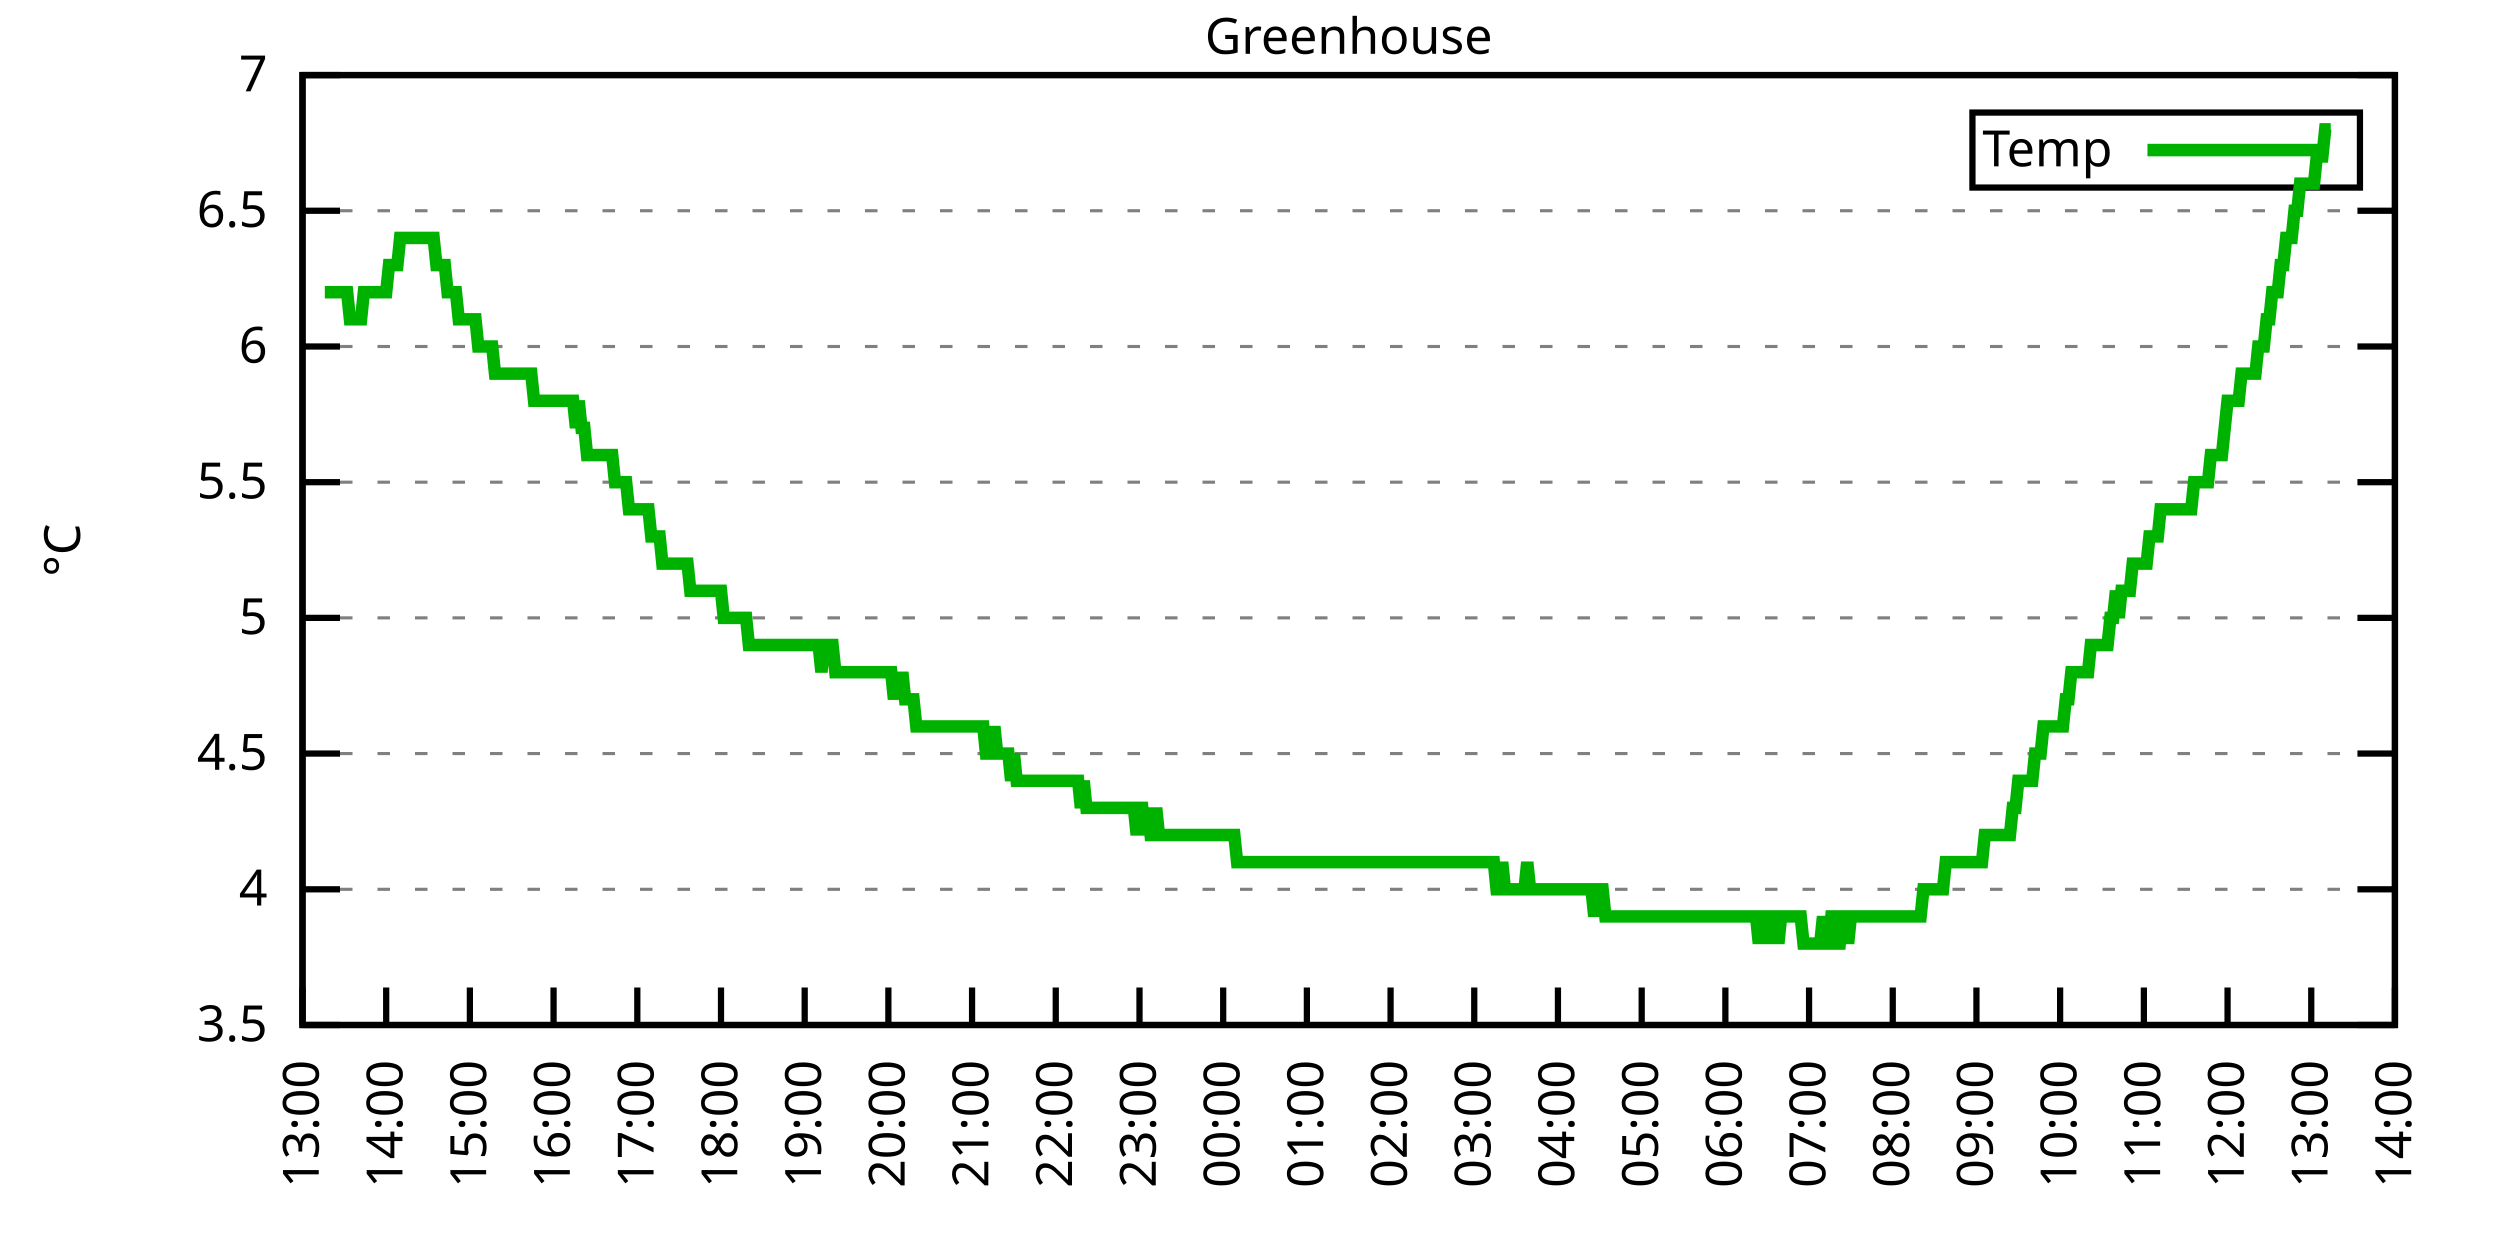
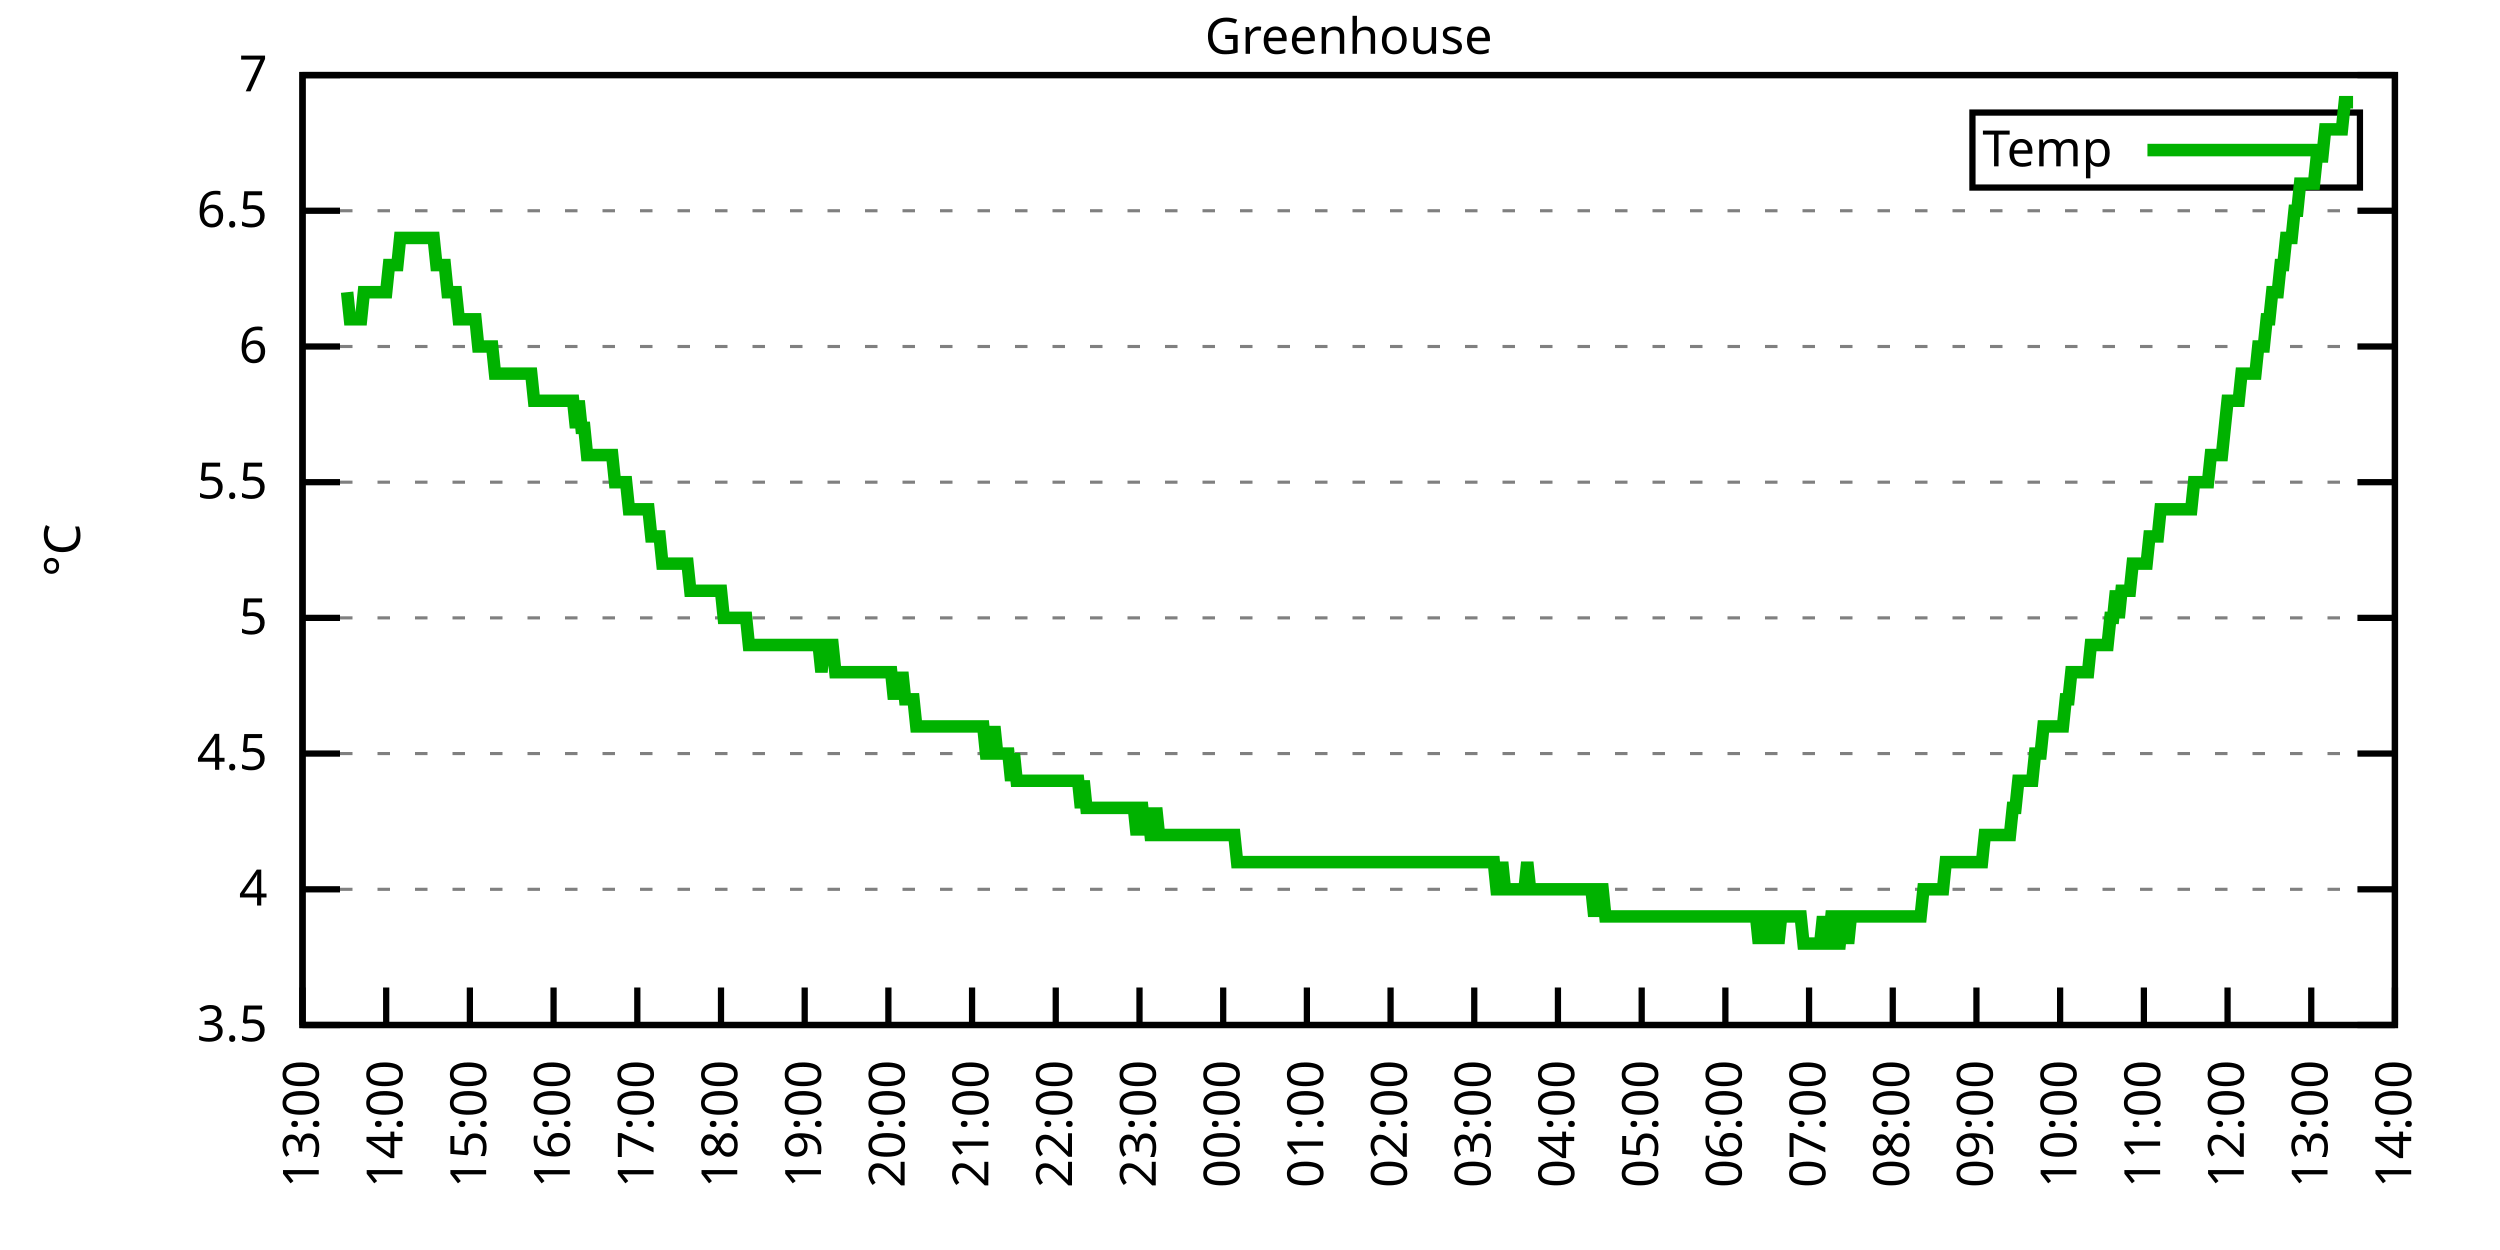
<svg xmlns="http://www.w3.org/2000/svg" xmlns:xlink="http://www.w3.org/1999/xlink" width="400" height="200" viewBox="0 0 400 200">
  <g id="gnuplot_canvas">
    <rect x="0" y="0" width="400" height="200" fill="none" />
    <defs>
      <circle id="gpDot" r="0.5" stroke-width="0.5" stroke="currentColor" />
      <path id="gpPt0" stroke-width="0.333" stroke="currentColor" d="M-1,0 h2 M0,-1 v2" />
      <path id="gpPt1" stroke-width="0.333" stroke="currentColor" d="M-1,-1 L1,1 M1,-1 L-1,1" />
      <path id="gpPt2" stroke-width="0.333" stroke="currentColor" d="M-1,0 L1,0 M0,-1 L0,1 M-1,-1 L1,1 M-1,1 L1,-1" />
      <rect id="gpPt3" stroke-width="0.333" stroke="currentColor" x="-1" y="-1" width="2" height="2" />
      <rect id="gpPt4" stroke-width="0.333" stroke="currentColor" fill="currentColor" x="-1" y="-1" width="2" height="2" />
      <circle id="gpPt5" stroke-width="0.333" stroke="currentColor" cx="0" cy="0" r="1" />
      <use xlink:href="#gpPt5" id="gpPt6" fill="currentColor" stroke="none" />
      <path id="gpPt7" stroke-width="0.333" stroke="currentColor" d="M0,-1.33 L-1.33,0.67 L1.33,0.67 z" />
      <use xlink:href="#gpPt7" id="gpPt8" fill="currentColor" stroke="none" />
      <use xlink:href="#gpPt7" id="gpPt9" stroke="currentColor" transform="rotate(180)" />
      <use xlink:href="#gpPt9" id="gpPt10" fill="currentColor" stroke="none" />
      <use xlink:href="#gpPt3" id="gpPt11" stroke="currentColor" transform="rotate(45)" />
      <use xlink:href="#gpPt11" id="gpPt12" fill="currentColor" stroke="none" />
      <path id="gpPt13" stroke-width="0.333" stroke="currentColor" d="M0,1.330 L1.265,0.411 L0.782,-1.067 L-0.782,-1.076 L-1.265,0.411 z" />
      <use xlink:href="#gpPt13" id="gpPt14" fill="currentColor" stroke="none" />
      <filter id="textbox" filterUnits="objectBoundingBox" x="0" y="0" height="1" width="1">
        <feFlood flood-color="white" flood-opacity="1" result="bgnd" />
        <feComposite in="SourceGraphic" in2="bgnd" operator="atop" />
      </filter>
      <filter id="greybox" filterUnits="objectBoundingBox" x="0" y="0" height="1" width="1">
        <feFlood flood-color="lightgrey" flood-opacity="1" result="grey" />
        <feComposite in="SourceGraphic" in2="grey" operator="atop" />
      </filter>
    </defs>
    <g fill="none" color="white" stroke="currentColor" stroke-width="1.00" stroke-linecap="butt" stroke-linejoin="miter">
</g>
    <g fill="none" color="black" stroke="currentColor" stroke-width="1.00" stroke-linecap="butt" stroke-linejoin="miter">
      <g stroke="none" shape-rendering="crispEdges">
        <polygon fill="rgb(255, 255, 255)" points="48.40,164.00 383.18,164.00 383.18,12.02 48.40,12.02 " />
      </g>
    </g>
    <g fill="none" color="black" stroke="currentColor" stroke-width="1.00" stroke-linecap="butt" stroke-linejoin="miter">
</g>
    <g fill="none" color="black" stroke="black" stroke-width="0.50" stroke-linecap="butt" stroke-linejoin="miter">
</g>
    <g fill="none" color="gray" stroke="currentColor" stroke-width="0.50" stroke-linecap="butt" stroke-linejoin="miter">
      <path stroke="gray" stroke-dasharray="2,4" class="gridline" d="M48.40,164.00 L383.19,164.00  " />
    </g>
    <g fill="none" color="gray" stroke="gray" stroke-width="1.00" stroke-linecap="butt" stroke-linejoin="miter">
</g>
    <g fill="none" color="black" stroke="currentColor" stroke-width="1.00" stroke-linecap="butt" stroke-linejoin="miter">
      <path stroke="black" d="M48.40,164.00 L54.40,164.00 M383.19,164.00 L377.19,164.00  " />
      <g transform="translate(42.80,166.60)" stroke="none" fill="black" font-family="Sans" font-size="8.00" text-anchor="end">
        <text>
          <tspan font-family="Sans"> 3.5</tspan>
        </text>
      </g>
    </g>
    <g fill="none" color="black" stroke="currentColor" stroke-width="1.00" stroke-linecap="butt" stroke-linejoin="miter">
</g>
    <g fill="none" color="black" stroke="black" stroke-width="0.50" stroke-linecap="butt" stroke-linejoin="miter">
</g>
    <g fill="none" color="gray" stroke="currentColor" stroke-width="0.50" stroke-linecap="butt" stroke-linejoin="miter">
      <path stroke="gray" stroke-dasharray="2,4" class="gridline" d="M48.40,142.29 L383.19,142.29  " />
    </g>
    <g fill="none" color="gray" stroke="gray" stroke-width="1.00" stroke-linecap="butt" stroke-linejoin="miter">
</g>
    <g fill="none" color="black" stroke="currentColor" stroke-width="1.00" stroke-linecap="butt" stroke-linejoin="miter">
      <path stroke="black" d="M48.40,142.29 L54.40,142.29 M383.19,142.29 L377.19,142.29  " />
      <g transform="translate(42.80,144.89)" stroke="none" fill="black" font-family="Sans" font-size="8.00" text-anchor="end">
        <text>
          <tspan font-family="Sans"> 4</tspan>
        </text>
      </g>
    </g>
    <g fill="none" color="black" stroke="currentColor" stroke-width="1.00" stroke-linecap="butt" stroke-linejoin="miter">
</g>
    <g fill="none" color="black" stroke="black" stroke-width="0.50" stroke-linecap="butt" stroke-linejoin="miter">
</g>
    <g fill="none" color="gray" stroke="currentColor" stroke-width="0.50" stroke-linecap="butt" stroke-linejoin="miter">
      <path stroke="gray" stroke-dasharray="2,4" class="gridline" d="M48.40,120.57 L383.19,120.57  " />
    </g>
    <g fill="none" color="gray" stroke="gray" stroke-width="1.00" stroke-linecap="butt" stroke-linejoin="miter">
</g>
    <g fill="none" color="black" stroke="currentColor" stroke-width="1.00" stroke-linecap="butt" stroke-linejoin="miter">
      <path stroke="black" d="M48.40,120.57 L54.40,120.57 M383.19,120.57 L377.19,120.57  " />
      <g transform="translate(42.80,123.17)" stroke="none" fill="black" font-family="Sans" font-size="8.00" text-anchor="end">
        <text>
          <tspan font-family="Sans"> 4.5</tspan>
        </text>
      </g>
    </g>
    <g fill="none" color="black" stroke="currentColor" stroke-width="1.00" stroke-linecap="butt" stroke-linejoin="miter">
</g>
    <g fill="none" color="black" stroke="black" stroke-width="0.50" stroke-linecap="butt" stroke-linejoin="miter">
</g>
    <g fill="none" color="gray" stroke="currentColor" stroke-width="0.50" stroke-linecap="butt" stroke-linejoin="miter">
      <path stroke="gray" stroke-dasharray="2,4" class="gridline" d="M48.40,98.86 L383.19,98.86  " />
    </g>
    <g fill="none" color="gray" stroke="gray" stroke-width="1.00" stroke-linecap="butt" stroke-linejoin="miter">
</g>
    <g fill="none" color="black" stroke="currentColor" stroke-width="1.00" stroke-linecap="butt" stroke-linejoin="miter">
      <path stroke="black" d="M48.40,98.86 L54.40,98.86 M383.19,98.86 L377.19,98.86  " />
      <g transform="translate(42.80,101.46)" stroke="none" fill="black" font-family="Sans" font-size="8.00" text-anchor="end">
        <text>
          <tspan font-family="Sans"> 5</tspan>
        </text>
      </g>
    </g>
    <g fill="none" color="black" stroke="currentColor" stroke-width="1.00" stroke-linecap="butt" stroke-linejoin="miter">
</g>
    <g fill="none" color="black" stroke="black" stroke-width="0.50" stroke-linecap="butt" stroke-linejoin="miter">
</g>
    <g fill="none" color="gray" stroke="currentColor" stroke-width="0.50" stroke-linecap="butt" stroke-linejoin="miter">
      <path stroke="gray" stroke-dasharray="2,4" class="gridline" d="M48.40,77.15 L383.19,77.15  " />
    </g>
    <g fill="none" color="gray" stroke="gray" stroke-width="1.00" stroke-linecap="butt" stroke-linejoin="miter">
</g>
    <g fill="none" color="black" stroke="currentColor" stroke-width="1.00" stroke-linecap="butt" stroke-linejoin="miter">
      <path stroke="black" d="M48.40,77.15 L54.40,77.15 M383.19,77.15 L377.19,77.15  " />
      <g transform="translate(42.80,79.75)" stroke="none" fill="black" font-family="Sans" font-size="8.00" text-anchor="end">
        <text>
          <tspan font-family="Sans"> 5.5</tspan>
        </text>
      </g>
    </g>
    <g fill="none" color="black" stroke="currentColor" stroke-width="1.00" stroke-linecap="butt" stroke-linejoin="miter">
</g>
    <g fill="none" color="black" stroke="black" stroke-width="0.50" stroke-linecap="butt" stroke-linejoin="miter">
</g>
    <g fill="none" color="gray" stroke="currentColor" stroke-width="0.50" stroke-linecap="butt" stroke-linejoin="miter">
      <path stroke="gray" stroke-dasharray="2,4" class="gridline" d="M48.40,55.44 L383.19,55.44  " />
    </g>
    <g fill="none" color="gray" stroke="gray" stroke-width="1.00" stroke-linecap="butt" stroke-linejoin="miter">
</g>
    <g fill="none" color="black" stroke="currentColor" stroke-width="1.00" stroke-linecap="butt" stroke-linejoin="miter">
      <path stroke="black" d="M48.40,55.44 L54.40,55.44 M383.19,55.44 L377.19,55.44  " />
      <g transform="translate(42.80,58.04)" stroke="none" fill="black" font-family="Sans" font-size="8.00" text-anchor="end">
        <text>
          <tspan font-family="Sans"> 6</tspan>
        </text>
      </g>
    </g>
    <g fill="none" color="black" stroke="currentColor" stroke-width="1.00" stroke-linecap="butt" stroke-linejoin="miter">
</g>
    <g fill="none" color="black" stroke="black" stroke-width="0.50" stroke-linecap="butt" stroke-linejoin="miter">
</g>
    <g fill="none" color="gray" stroke="currentColor" stroke-width="0.50" stroke-linecap="butt" stroke-linejoin="miter">
      <path stroke="gray" stroke-dasharray="2,4" class="gridline" d="M48.40,33.72 L383.19,33.72  " />
    </g>
    <g fill="none" color="gray" stroke="gray" stroke-width="1.00" stroke-linecap="butt" stroke-linejoin="miter">
</g>
    <g fill="none" color="black" stroke="currentColor" stroke-width="1.00" stroke-linecap="butt" stroke-linejoin="miter">
      <path stroke="black" d="M48.40,33.72 L54.40,33.72 M383.19,33.72 L377.19,33.72  " />
      <g transform="translate(42.80,36.32)" stroke="none" fill="black" font-family="Sans" font-size="8.00" text-anchor="end">
        <text>
          <tspan font-family="Sans"> 6.5</tspan>
        </text>
      </g>
    </g>
    <g fill="none" color="black" stroke="currentColor" stroke-width="1.00" stroke-linecap="butt" stroke-linejoin="miter">
</g>
    <g fill="none" color="black" stroke="black" stroke-width="0.50" stroke-linecap="butt" stroke-linejoin="miter">
</g>
    <g fill="none" color="gray" stroke="currentColor" stroke-width="0.50" stroke-linecap="butt" stroke-linejoin="miter">
      <path stroke="gray" stroke-dasharray="2,4" class="gridline" d="M48.40,12.01 L383.19,12.01  " />
    </g>
    <g fill="none" color="gray" stroke="gray" stroke-width="1.00" stroke-linecap="butt" stroke-linejoin="miter">
</g>
    <g fill="none" color="black" stroke="currentColor" stroke-width="1.00" stroke-linecap="butt" stroke-linejoin="miter">
      <path stroke="black" d="M48.40,12.01 L54.40,12.01 M383.19,12.01 L377.19,12.01  " />
      <g transform="translate(42.80,14.61)" stroke="none" fill="black" font-family="Sans" font-size="8.00" text-anchor="end">
        <text>
          <tspan font-family="Sans"> 7</tspan>
        </text>
      </g>
    </g>
    <g fill="none" color="black" stroke="currentColor" stroke-width="1.00" stroke-linecap="butt" stroke-linejoin="miter">
      <path stroke="black" d="M48.40,164.00 L48.40,158.00  " />
      <g transform="translate(51.00,169.60) rotate(270.00)" stroke="none" fill="black" font-family="Sans" font-size="8.00" text-anchor="end">
        <text>
          <tspan font-family="Sans">13:00</tspan>
        </text>
      </g>
    </g>
    <g fill="none" color="black" stroke="currentColor" stroke-width="1.00" stroke-linecap="butt" stroke-linejoin="miter">
      <path stroke="black" d="M61.79,164.00 L61.79,158.00  " />
      <g transform="translate(64.39,169.60) rotate(270.00)" stroke="none" fill="black" font-family="Sans" font-size="8.00" text-anchor="end">
        <text>
          <tspan font-family="Sans">14:00</tspan>
        </text>
      </g>
    </g>
    <g fill="none" color="black" stroke="currentColor" stroke-width="1.00" stroke-linecap="butt" stroke-linejoin="miter">
      <path stroke="black" d="M75.18,164.00 L75.18,158.00  " />
      <g transform="translate(77.78,169.60) rotate(270.00)" stroke="none" fill="black" font-family="Sans" font-size="8.00" text-anchor="end">
        <text>
          <tspan font-family="Sans">15:00</tspan>
        </text>
      </g>
    </g>
    <g fill="none" color="black" stroke="currentColor" stroke-width="1.00" stroke-linecap="butt" stroke-linejoin="miter">
      <path stroke="black" d="M88.57,164.00 L88.57,158.00  " />
      <g transform="translate(91.17,169.60) rotate(270.00)" stroke="none" fill="black" font-family="Sans" font-size="8.00" text-anchor="end">
        <text>
          <tspan font-family="Sans">16:00</tspan>
        </text>
      </g>
    </g>
    <g fill="none" color="black" stroke="currentColor" stroke-width="1.00" stroke-linecap="butt" stroke-linejoin="miter">
      <path stroke="black" d="M101.97,164.00 L101.97,158.00  " />
      <g transform="translate(104.57,169.60) rotate(270.00)" stroke="none" fill="black" font-family="Sans" font-size="8.00" text-anchor="end">
        <text>
          <tspan font-family="Sans">17:00</tspan>
        </text>
      </g>
    </g>
    <g fill="none" color="black" stroke="currentColor" stroke-width="1.00" stroke-linecap="butt" stroke-linejoin="miter">
      <path stroke="black" d="M115.36,164.00 L115.36,158.00  " />
      <g transform="translate(117.96,169.60) rotate(270.00)" stroke="none" fill="black" font-family="Sans" font-size="8.00" text-anchor="end">
        <text>
          <tspan font-family="Sans">18:00</tspan>
        </text>
      </g>
    </g>
    <g fill="none" color="black" stroke="currentColor" stroke-width="1.00" stroke-linecap="butt" stroke-linejoin="miter">
      <path stroke="black" d="M128.75,164.00 L128.75,158.00  " />
      <g transform="translate(131.35,169.60) rotate(270.00)" stroke="none" fill="black" font-family="Sans" font-size="8.00" text-anchor="end">
        <text>
          <tspan font-family="Sans">19:00</tspan>
        </text>
      </g>
    </g>
    <g fill="none" color="black" stroke="currentColor" stroke-width="1.00" stroke-linecap="butt" stroke-linejoin="miter">
      <path stroke="black" d="M142.14,164.00 L142.14,158.00  " />
      <g transform="translate(144.74,169.60) rotate(270.00)" stroke="none" fill="black" font-family="Sans" font-size="8.00" text-anchor="end">
        <text>
          <tspan font-family="Sans">20:00</tspan>
        </text>
      </g>
    </g>
    <g fill="none" color="black" stroke="currentColor" stroke-width="1.00" stroke-linecap="butt" stroke-linejoin="miter">
      <path stroke="black" d="M155.53,164.00 L155.53,158.00  " />
      <g transform="translate(158.13,169.60) rotate(270.00)" stroke="none" fill="black" font-family="Sans" font-size="8.00" text-anchor="end">
        <text>
          <tspan font-family="Sans">21:00</tspan>
        </text>
      </g>
    </g>
    <g fill="none" color="black" stroke="currentColor" stroke-width="1.00" stroke-linecap="butt" stroke-linejoin="miter">
      <path stroke="black" d="M168.92,164.00 L168.92,158.00  " />
      <g transform="translate(171.52,169.60) rotate(270.00)" stroke="none" fill="black" font-family="Sans" font-size="8.00" text-anchor="end">
        <text>
          <tspan font-family="Sans">22:00</tspan>
        </text>
      </g>
    </g>
    <g fill="none" color="black" stroke="currentColor" stroke-width="1.00" stroke-linecap="butt" stroke-linejoin="miter">
      <path stroke="black" d="M182.32,164.00 L182.32,158.00  " />
      <g transform="translate(184.92,169.60) rotate(270.00)" stroke="none" fill="black" font-family="Sans" font-size="8.00" text-anchor="end">
        <text>
          <tspan font-family="Sans">23:00</tspan>
        </text>
      </g>
    </g>
    <g fill="none" color="black" stroke="currentColor" stroke-width="1.00" stroke-linecap="butt" stroke-linejoin="miter">
      <path stroke="black" d="M195.71,164.00 L195.71,158.00  " />
      <g transform="translate(198.31,169.60) rotate(270.00)" stroke="none" fill="black" font-family="Sans" font-size="8.00" text-anchor="end">
        <text>
          <tspan font-family="Sans">00:00</tspan>
        </text>
      </g>
    </g>
    <g fill="none" color="black" stroke="currentColor" stroke-width="1.00" stroke-linecap="butt" stroke-linejoin="miter">
      <path stroke="black" d="M209.10,164.00 L209.10,158.00  " />
      <g transform="translate(211.70,169.60) rotate(270.00)" stroke="none" fill="black" font-family="Sans" font-size="8.00" text-anchor="end">
        <text>
          <tspan font-family="Sans">01:00</tspan>
        </text>
      </g>
    </g>
    <g fill="none" color="black" stroke="currentColor" stroke-width="1.00" stroke-linecap="butt" stroke-linejoin="miter">
      <path stroke="black" d="M222.49,164.00 L222.49,158.00  " />
      <g transform="translate(225.09,169.60) rotate(270.00)" stroke="none" fill="black" font-family="Sans" font-size="8.00" text-anchor="end">
        <text>
          <tspan font-family="Sans">02:00</tspan>
        </text>
      </g>
    </g>
    <g fill="none" color="black" stroke="currentColor" stroke-width="1.00" stroke-linecap="butt" stroke-linejoin="miter">
      <path stroke="black" d="M235.88,164.00 L235.88,158.00  " />
      <g transform="translate(238.48,169.60) rotate(270.00)" stroke="none" fill="black" font-family="Sans" font-size="8.00" text-anchor="end">
        <text>
          <tspan font-family="Sans">03:00</tspan>
        </text>
      </g>
    </g>
    <g fill="none" color="black" stroke="currentColor" stroke-width="1.00" stroke-linecap="butt" stroke-linejoin="miter">
      <path stroke="black" d="M249.27,164.00 L249.27,158.00  " />
      <g transform="translate(251.87,169.60) rotate(270.00)" stroke="none" fill="black" font-family="Sans" font-size="8.00" text-anchor="end">
        <text>
          <tspan font-family="Sans">04:00</tspan>
        </text>
      </g>
    </g>
    <g fill="none" color="black" stroke="currentColor" stroke-width="1.00" stroke-linecap="butt" stroke-linejoin="miter">
      <path stroke="black" d="M262.67,164.00 L262.67,158.00  " />
      <g transform="translate(265.27,169.60) rotate(270.00)" stroke="none" fill="black" font-family="Sans" font-size="8.00" text-anchor="end">
        <text>
          <tspan font-family="Sans">05:00</tspan>
        </text>
      </g>
    </g>
    <g fill="none" color="black" stroke="currentColor" stroke-width="1.00" stroke-linecap="butt" stroke-linejoin="miter">
      <path stroke="black" d="M276.06,164.00 L276.06,158.00  " />
      <g transform="translate(278.66,169.60) rotate(270.00)" stroke="none" fill="black" font-family="Sans" font-size="8.00" text-anchor="end">
        <text>
          <tspan font-family="Sans">06:00</tspan>
        </text>
      </g>
    </g>
    <g fill="none" color="black" stroke="currentColor" stroke-width="1.00" stroke-linecap="butt" stroke-linejoin="miter">
      <path stroke="black" d="M289.45,164.00 L289.45,158.00  " />
      <g transform="translate(292.05,169.60) rotate(270.00)" stroke="none" fill="black" font-family="Sans" font-size="8.00" text-anchor="end">
        <text>
          <tspan font-family="Sans">07:00</tspan>
        </text>
      </g>
    </g>
    <g fill="none" color="black" stroke="currentColor" stroke-width="1.00" stroke-linecap="butt" stroke-linejoin="miter">
      <path stroke="black" d="M302.84,164.00 L302.84,158.00  " />
      <g transform="translate(305.44,169.60) rotate(270.00)" stroke="none" fill="black" font-family="Sans" font-size="8.00" text-anchor="end">
        <text>
          <tspan font-family="Sans">08:00</tspan>
        </text>
      </g>
    </g>
    <g fill="none" color="black" stroke="currentColor" stroke-width="1.00" stroke-linecap="butt" stroke-linejoin="miter">
      <path stroke="black" d="M316.23,164.00 L316.23,158.00  " />
      <g transform="translate(318.83,169.60) rotate(270.00)" stroke="none" fill="black" font-family="Sans" font-size="8.00" text-anchor="end">
        <text>
          <tspan font-family="Sans">09:00</tspan>
        </text>
      </g>
    </g>
    <g fill="none" color="black" stroke="currentColor" stroke-width="1.00" stroke-linecap="butt" stroke-linejoin="miter">
      <path stroke="black" d="M329.62,164.00 L329.62,158.00  " />
      <g transform="translate(332.22,169.60) rotate(270.00)" stroke="none" fill="black" font-family="Sans" font-size="8.00" text-anchor="end">
        <text>
          <tspan font-family="Sans">10:00</tspan>
        </text>
      </g>
    </g>
    <g fill="none" color="black" stroke="currentColor" stroke-width="1.00" stroke-linecap="butt" stroke-linejoin="miter">
      <path stroke="black" d="M343.02,164.00 L343.02,158.00  " />
      <g transform="translate(345.62,169.60) rotate(270.00)" stroke="none" fill="black" font-family="Sans" font-size="8.00" text-anchor="end">
        <text>
          <tspan font-family="Sans">11:00</tspan>
        </text>
      </g>
    </g>
    <g fill="none" color="black" stroke="currentColor" stroke-width="1.00" stroke-linecap="butt" stroke-linejoin="miter">
      <path stroke="black" d="M356.41,164.00 L356.41,158.00  " />
      <g transform="translate(359.01,169.60) rotate(270.00)" stroke="none" fill="black" font-family="Sans" font-size="8.00" text-anchor="end">
        <text>
          <tspan font-family="Sans">12:00</tspan>
        </text>
      </g>
    </g>
    <g fill="none" color="black" stroke="currentColor" stroke-width="1.00" stroke-linecap="butt" stroke-linejoin="miter">
      <path stroke="black" d="M369.80,164.00 L369.80,158.00  " />
      <g transform="translate(372.40,169.60) rotate(270.00)" stroke="none" fill="black" font-family="Sans" font-size="8.00" text-anchor="end">
        <text>
          <tspan font-family="Sans">13:00</tspan>
        </text>
      </g>
    </g>
    <g fill="none" color="black" stroke="currentColor" stroke-width="1.00" stroke-linecap="butt" stroke-linejoin="miter">
      <path stroke="black" d="M383.19,164.00 L383.19,158.00  " />
      <g transform="translate(385.79,169.60) rotate(270.00)" stroke="none" fill="black" font-family="Sans" font-size="8.00" text-anchor="end">
        <text>
          <tspan font-family="Sans">14:00</tspan>
        </text>
      </g>
    </g>
    <g fill="none" color="black" stroke="currentColor" stroke-width="1.00" stroke-linecap="butt" stroke-linejoin="miter">
</g>
    <g fill="none" color="black" stroke="currentColor" stroke-width="1.00" stroke-linecap="butt" stroke-linejoin="miter">
      <path stroke="black" d="M48.40,12.01 L48.40,164.00 L383.19,164.00 L383.19,12.01 L48.40,12.01 Z  " />
    </g>
    <g fill="none" color="black" stroke="currentColor" stroke-width="1.00" stroke-linecap="butt" stroke-linejoin="miter">
</g>
    <g fill="none" color="black" stroke="currentColor" stroke-width="1.00" stroke-linecap="butt" stroke-linejoin="miter">
      <path stroke="black" d="M315.59,30.01 L315.59,18.01 L377.59,18.01 L377.59,30.01 L315.59,30.01 Z  " />
    </g>
    <g id="Greenhouse_plot_1">
      <g fill="none" color="white" stroke="black" stroke-width="2.00" stroke-linecap="butt" stroke-linejoin="miter">
</g>
      <g fill="none" color="black" stroke="currentColor" stroke-width="2.00" stroke-linecap="butt" stroke-linejoin="miter">
        <g transform="translate(337.99,26.61)" stroke="none" fill="black" font-family="Sans" font-size="8.00" text-anchor="end">
          <text>
            <tspan font-family="Sans">Temp</tspan>
          </text>
        </g>
      </g>
      <g fill="none" color="black" stroke="currentColor" stroke-width="2.00" stroke-linecap="butt" stroke-linejoin="miter">
-         <path stroke="rgb(  0, 178,   0)" d="M343.59,24.01 L371.99,24.01 M51.97,46.75 L52.42,46.75 L52.86,46.75 L53.31,46.75 L53.76,46.75 L54.20,46.75   L54.65,46.75 L55.10,46.75 L55.54,46.75 L55.99,51.09 L56.43,51.09 L56.88,51.09 L57.33,51.09 L57.77,51.09   L58.22,46.75 L58.67,46.75 L59.11,46.75 L59.56,46.75 L60.01,46.75 L60.45,46.75 L60.90,46.75 L61.35,46.75   L61.79,46.75 L62.24,42.41 L62.68,42.41 L63.13,42.41 L63.58,42.41 L64.02,38.07 L64.47,38.07 L64.92,38.07   L65.36,38.07 L65.81,38.07 L66.26,38.07 L66.70,38.07 L67.15,38.07 L67.59,38.07 L68.04,38.07 L68.49,38.07   L68.93,38.07 L69.38,38.07 L69.83,42.41 L70.27,42.41 L70.72,42.41 L71.17,42.41 L71.61,46.75 L72.06,46.75   L72.50,46.75 L72.95,46.75 L73.40,51.09 L73.84,51.09 L74.29,51.09 L74.74,51.09 L75.18,51.09 L75.63,51.09   L76.08,51.09 L76.52,55.44 L76.97,55.44 L77.42,55.44 L77.86,55.44 L78.31,55.44 L78.75,55.44 L79.20,59.78   L79.65,59.78 L80.09,59.78 L80.54,59.78 L80.99,59.78 L81.43,59.78 L81.88,59.78 L82.33,59.78 L82.77,59.78   L83.22,59.78 L83.66,59.78 L84.11,59.78 L84.56,59.78 L85.00,59.78 L85.45,64.12 L85.90,64.12 L86.34,64.12   L86.79,64.12 L87.24,64.12 L87.68,64.12 L88.13,64.12 L88.57,64.12 L89.02,64.12 L89.47,64.12 L89.91,64.12   L90.36,64.12 L90.81,64.12 L91.25,64.12 L91.70,64.12 L92.15,68.46 L92.59,64.12 L93.04,68.46 L93.49,68.46   L93.93,72.81 L94.38,72.81 L94.82,72.81 L95.27,72.81 L95.72,72.81 L96.16,72.81 L96.61,72.81 L97.06,72.81   L97.50,72.81 L97.95,72.81 L98.40,77.15 L98.84,77.15 L99.29,77.15 L99.73,77.15 L100.18,77.15 L100.63,81.49   L101.07,81.49 L101.52,81.49 L101.97,81.49 L102.41,81.49 L102.86,81.49 L103.31,81.49 L103.75,81.49 L104.20,85.83   L104.64,85.83 L105.09,85.83 L105.54,85.83 L105.98,90.18 L106.43,90.18 L106.88,90.18 L107.32,90.18 L107.77,90.18   L108.22,90.18 L108.66,90.18 L109.11,90.18 L109.55,90.18 L110.00,90.18 L110.45,94.52 L110.89,94.52 L111.34,94.52   L111.79,94.52 L112.23,94.52 L112.68,94.52 L113.13,94.52 L113.57,94.52 L114.02,94.52 L114.47,94.52 L114.91,94.52   L115.36,94.52 L115.80,98.86 L116.25,98.86 L116.70,98.86 L117.14,98.86 L117.59,98.86 L118.04,98.86 L118.48,98.86   L118.93,98.86 L119.38,98.86 L119.82,103.20 L120.27,103.20 L120.71,103.20 L121.16,103.20 L121.61,103.20 L122.05,103.20   L122.50,103.20 L122.95,103.20 L123.39,103.20 L123.84,103.20 L124.29,103.20 L124.73,103.20 L125.18,103.20 L125.62,103.20   L126.07,103.20 L126.52,103.20 L126.96,103.20 L127.41,103.20 L127.86,103.20 L128.30,103.20 L128.75,103.20 L129.20,103.20   L129.64,103.20 L130.09,103.20 L130.54,103.20 L130.98,103.20 L131.43,107.55 L131.87,103.20 L132.32,103.20 L132.77,103.20   L133.21,103.20 L133.66,107.55 L134.11,107.55 L134.55,107.55 L135.00,107.55 L135.45,107.55 L135.89,107.55 L136.34,107.55   L136.78,107.55 L137.23,107.55 L137.68,107.55 L138.12,107.55 L138.57,107.55 L139.02,107.55 L139.46,107.55 L139.91,107.55   L140.36,107.55 L140.80,107.55 L141.25,107.55 L141.69,107.55 L142.14,107.55 L142.59,107.55 L143.03,111.89 L143.48,107.55   L143.93,111.89 L144.37,107.55 L144.82,111.89 L145.27,111.89 L145.71,111.89 L146.16,111.89 L146.61,116.23 L147.05,116.23   L147.50,116.23 L147.94,116.23 L148.39,116.23 L148.84,116.23 L149.28,116.23 L149.73,116.23 L150.18,116.23 L150.62,116.23   L151.07,116.23 L151.52,116.23 L151.96,116.23 L152.41,116.23 L152.85,116.23 L153.30,116.23 L153.75,116.23 L154.19,116.23   L154.64,116.23 L155.09,116.23 L155.53,116.23 L155.98,116.23 L156.43,116.23 L156.87,116.23 L157.32,116.23 L157.76,120.57   L158.21,120.57 L158.66,120.57 L159.10,116.23 L159.55,120.57 L160.00,120.57 L160.44,120.57 L160.89,120.57 L161.34,120.57   L161.78,124.92 L162.23,120.57 L162.67,124.92 L163.12,124.92 L163.57,124.92 L164.01,124.92 L164.46,124.92 L164.91,124.92   L165.35,124.92 L165.80,124.92 L166.25,124.92 L166.69,124.92 L167.14,124.92 L167.59,124.92 L168.03,124.92 L168.48,124.92   L168.92,124.92 L169.37,124.92 L169.82,124.92 L170.26,124.92 L170.71,124.92 L171.16,124.92 L171.60,124.92 L172.05,124.92   L172.50,124.92 L172.94,129.26 L173.39,124.92 L173.83,129.26 L174.28,129.26 L174.73,129.26 L175.17,129.26 L175.62,129.26   L176.07,129.26 L176.51,129.26 L176.96,129.26 L177.41,129.26 L177.85,129.26 L178.30,129.26 L178.74,129.26 L179.19,129.26   L179.64,129.26 L180.08,129.26 L180.53,129.26 L180.98,129.26 L181.42,129.26 L181.87,133.60 L182.32,129.26 L182.76,129.26   L183.21,133.60 L183.66,129.26 L184.10,133.60 L184.55,133.60 L184.99,129.26 L185.44,133.60 L185.89,133.60 L186.33,133.60   L186.78,133.60 L187.23,133.60 L187.67,133.60 L188.12,133.60 L188.57,133.60 L189.01,133.60 L189.46,133.60 L189.90,133.60   L190.35,133.60 L190.80,133.60 L191.24,133.60 L191.69,133.60 L192.14,133.60 L192.58,133.60 L193.03,133.60 L193.48,133.60   L193.92,133.60 L194.37,133.60 L194.81,133.60 L195.26,133.60 L195.71,133.60 L196.15,133.60 L196.60,133.60 L197.05,133.60   L197.49,133.60 L197.94,137.94 L198.39,137.94 L198.83,137.94 L199.28,137.94 L199.73,137.94 L200.17,137.94 L200.62,137.94   L201.06,137.94 L201.51,137.94 L201.96,137.94 L202.40,137.94 L202.85,137.94 L203.30,137.94 L203.74,137.94 L204.19,137.94   L204.64,137.94 L205.08,137.94 L205.53,137.94 L205.97,137.94 L206.42,137.94 L206.87,137.94 L207.31,137.94 L207.76,137.94   L208.21,137.94 L208.65,137.94 L209.10,137.94 L209.55,137.94 L209.99,137.94 L210.44,137.94 L210.88,137.94 L211.33,137.94   L211.78,137.94 L212.22,137.94 L212.67,137.94 L213.12,137.94 L213.56,137.94 L214.01,137.94 L214.46,137.94 L214.90,137.94   L215.35,137.94 L215.80,137.94 L216.24,137.94 L216.69,137.94 L217.13,137.94 L217.58,137.94 L218.03,137.94 L218.47,137.94   L218.92,137.94 L219.37,137.94 L219.81,137.94 L220.26,137.94 L220.71,137.94 L221.15,137.94 L221.60,137.94 L222.04,137.94   L222.49,137.94 L222.94,137.94 L223.38,137.94 L223.83,137.94 L224.28,137.94 L224.72,137.94 L225.17,137.94 L225.62,137.94   L226.06,137.94 L226.51,137.94 L226.95,137.94 L227.40,137.94 L227.85,137.94 L228.29,137.94 L228.74,137.94 L229.19,137.94   L229.63,137.94 L230.08,137.94 L230.53,137.94 L230.97,137.94 L231.42,137.94 L231.86,137.94 L232.31,137.94 L232.76,137.94   L233.20,137.94 L233.65,137.94 L234.10,137.94 L234.54,137.94 L234.99,137.94 L235.44,137.94 L235.88,137.94 L236.33,137.94   L236.78,137.94 L237.22,137.94 L237.67,137.94 L238.11,137.94 L238.56,137.94 L239.01,137.94 L239.45,142.29 L239.90,142.29   L240.35,137.94 L240.79,142.29 L241.24,142.29 L241.69,142.29 L242.13,142.29 L242.58,142.29 L243.02,142.29 L243.47,142.29   L243.92,142.29 L244.36,137.94 L244.81,142.29 L245.26,142.29 L245.70,142.29 L246.15,142.29 L246.60,142.29 L247.04,142.29   L247.49,142.29 L247.93,142.29 L248.38,142.29 L248.83,142.29 L249.27,142.29 L249.72,142.29 L250.17,142.29 L250.61,142.29   L251.06,142.29 L251.51,142.29 L251.95,142.29 L252.40,142.29 L252.85,142.29 L253.29,142.29 L253.74,142.29 L254.18,142.29   L254.63,142.29 L255.08,146.63 L255.52,142.29 L255.97,142.29 L256.42,142.29 L256.86,146.63 L257.31,146.63 L257.76,146.63   L258.20,146.63 L258.65,146.63 L259.09,146.63 L259.54,146.63 L259.99,146.63 L260.43,146.63 L260.88,146.63 L261.33,146.63   L261.77,146.63 L262.22,146.63 L262.67,146.63 L263.11,146.63 L263.56,146.63 L264.00,146.63 L264.45,146.63 L264.90,146.63   L265.34,146.63 L265.79,146.63 L266.24,146.63 L266.68,146.63 L267.13,146.63 L267.58,146.63 L268.02,146.63 L268.47,146.63   L268.92,146.63 L269.36,146.63 L269.81,146.63 L270.25,146.63 L270.70,146.63 L271.15,146.63 L271.59,146.63 L272.04,146.63   L272.49,146.63 L272.93,146.63 L273.38,146.63 L273.83,146.63 L274.27,146.63 L274.72,146.63 L275.16,146.63 L275.61,146.63   L276.06,146.63 L276.50,146.63 L276.95,146.63 L277.40,146.63 L277.84,146.63 L278.29,146.63 L278.74,146.63 L279.18,146.63   L279.63,146.63 L280.07,146.63 L280.52,146.63 L280.97,146.63 L281.41,150.97 L281.86,146.63 L282.31,146.63 L282.75,150.97   L283.20,146.63 L283.65,146.63 L284.09,146.63 L284.54,150.97 L284.98,146.63 L285.43,146.63 L285.88,146.63 L286.32,146.63   L286.77,146.63 L287.22,146.63 L287.66,146.63 L288.11,146.63 L288.56,150.97 L289.00,150.97 L289.45,150.97 L289.90,150.97   L290.34,150.97 L290.79,150.97 L291.23,150.97 L291.68,146.63 L292.13,150.97 L292.57,150.97 L293.02,146.63 L293.47,146.63   L293.91,150.97 L294.36,150.97 L294.81,146.63 L295.25,146.63 L295.70,150.97 L296.14,146.63 L296.59,146.63 L297.04,146.63   L297.48,146.63 L297.93,146.63 L298.38,146.63 L298.82,146.63 L299.27,146.63 L299.72,146.63 L300.16,146.63 L300.61,146.63   L301.05,146.63 L301.50,146.63 L301.95,146.63 L302.39,146.63 L302.84,146.63 L303.29,146.63 L303.73,146.63 L304.18,146.63   L304.63,146.63 L305.07,146.63 L305.52,146.63 L305.97,146.63 L306.41,146.63 L306.86,146.63 L307.30,146.63 L307.75,142.29   L308.20,142.29 L308.64,142.29 L309.09,142.29 L309.54,142.29 L309.98,142.29 L310.43,142.29 L310.88,142.29 L311.32,137.94   L311.77,137.94 L312.21,137.94 L312.66,137.94 L313.11,137.94 L313.55,137.94 L314.00,137.94 L314.45,137.94 L314.89,137.94   L315.34,137.94 L315.79,137.94 L316.23,137.94 L316.68,137.94 L317.12,137.94 L317.57,133.60 L318.02,133.60 L318.46,133.60   L318.91,133.60 L319.36,133.60 L319.80,133.60 L320.25,133.60 L320.70,133.60 L321.14,133.60 L321.59,133.60 L322.04,129.26   L322.48,129.26 L322.93,124.92 L323.37,124.92 L323.82,124.92 L324.27,124.92 L324.71,124.92 L325.16,124.92 L325.61,120.57   L326.05,120.57 L326.50,120.57 L326.95,116.23 L327.39,116.23 L327.84,116.23 L328.28,116.23 L328.73,116.23 L329.18,116.23   L329.62,116.23 L330.07,116.23 L330.52,111.89 L330.96,111.89 L331.41,107.55 L331.86,107.55 L332.30,107.55 L332.75,107.55   L333.19,107.55 L333.64,107.55 L334.09,107.55 L334.53,103.20 L334.98,103.20 L335.43,103.20 L335.87,103.20 L336.32,103.20   L336.77,103.20 L337.21,103.20 L337.66,98.86 L338.10,98.86 L338.55,94.52 L339.00,98.86 L339.44,94.52 L339.89,94.52   L340.34,94.52 L340.78,94.52 L341.23,90.18 L341.68,90.18 L342.12,90.18 L342.57,90.18 L343.02,90.18 L343.46,90.18   L343.91,85.83 L344.35,85.83 L344.80,85.83 L345.25,85.83 L345.69,81.49 L346.14,81.49 L346.59,81.49 L347.03,81.49   L347.48,81.49 L347.93,81.49 L348.37,81.49 L348.82,81.49 L349.26,81.49 L349.71,81.49 L350.16,81.49 L350.60,81.49   L351.05,77.15 L351.50,77.15 L351.94,77.15 L352.39,77.15 L352.84,77.15 L353.28,77.15 L353.73,72.81 L354.17,72.81   L354.62,72.81 L355.07,72.81 L355.51,72.81 L355.96,68.46 L356.41,64.12 L356.85,64.12 L357.30,64.12 L357.75,64.12   L358.19,64.12 L358.64,59.78 L359.09,59.78 L359.53,59.78 L359.98,59.78 L360.42,59.78 L360.87,59.78 L361.32,55.44   L361.76,55.44 L362.21,55.44 L362.66,51.09 L363.10,51.09 L363.55,46.75 L364.00,46.75 L364.44,46.75 L364.89,42.41   L365.33,42.41 L365.78,38.07 L366.23,38.07 L366.67,38.07 L367.12,33.72 L367.57,33.72 L368.01,29.38 L368.46,29.38   L368.91,29.38 L369.35,29.38 L369.80,29.38 L370.24,29.38 L370.69,25.04 L371.14,25.04 L371.58,25.04 L372.03,20.70   L372.48,20.70 L372.92,20.70  " />
+         <path stroke="rgb(  0, 178,   0)" d="M343.59,24.01 L371.99,24.01 M55.54,46.75 L55.99,51.09 L56.43,51.09 L56.88,51.09 L57.33,51.09 L57.77,51.09   L58.22,46.75 L58.67,46.75 L59.11,46.75 L59.56,46.75 L60.01,46.75 L60.45,46.75 L60.90,46.75 L61.35,46.75   L61.79,46.75 L62.24,42.41 L62.68,42.41 L63.13,42.41 L63.58,42.41 L64.02,38.07 L64.47,38.07 L64.92,38.07   L65.36,38.07 L65.81,38.07 L66.26,38.07 L66.70,38.07 L67.15,38.07 L67.59,38.07 L68.04,38.07 L68.49,38.07   L68.93,38.07 L69.38,38.07 L69.83,42.41 L70.27,42.41 L70.72,42.41 L71.17,42.41 L71.61,46.75 L72.06,46.75   L72.50,46.75 L72.95,46.75 L73.40,51.09 L73.84,51.09 L74.29,51.09 L74.74,51.09 L75.18,51.09 L75.63,51.09   L76.08,51.09 L76.52,55.44 L76.97,55.44 L77.42,55.44 L77.86,55.44 L78.31,55.44 L78.75,55.44 L79.20,59.78   L79.65,59.78 L80.09,59.78 L80.54,59.78 L80.99,59.78 L81.43,59.78 L81.88,59.78 L82.33,59.78 L82.77,59.78   L83.22,59.78 L83.66,59.78 L84.11,59.78 L84.56,59.78 L85.00,59.78 L85.45,64.12 L85.90,64.12 L86.34,64.12   L86.79,64.12 L87.24,64.12 L87.68,64.12 L88.13,64.12 L88.57,64.12 L89.02,64.12 L89.47,64.12 L89.91,64.12   L90.36,64.12 L90.81,64.12 L91.25,64.12 L91.70,64.12 L92.15,68.46 L92.59,64.12 L93.04,68.46 L93.49,68.46   L93.93,72.81 L94.38,72.81 L94.82,72.81 L95.27,72.81 L95.72,72.81 L96.16,72.81 L96.61,72.81 L97.06,72.81   L97.50,72.81 L97.95,72.81 L98.40,77.15 L98.84,77.15 L99.29,77.15 L99.73,77.15 L100.18,77.15 L100.63,81.49   L101.07,81.49 L101.52,81.49 L101.97,81.49 L102.41,81.49 L102.86,81.49 L103.31,81.49 L103.75,81.49 L104.20,85.83   L104.64,85.83 L105.09,85.83 L105.54,85.83 L105.98,90.18 L106.43,90.18 L106.88,90.18 L107.32,90.18 L107.77,90.18   L108.22,90.18 L108.66,90.18 L109.11,90.18 L109.55,90.18 L110.00,90.18 L110.45,94.52 L110.89,94.52 L111.34,94.52   L111.79,94.52 L112.23,94.52 L112.68,94.52 L113.13,94.52 L113.57,94.52 L114.02,94.52 L114.47,94.52 L114.91,94.52   L115.36,94.52 L115.80,98.86 L116.25,98.86 L116.70,98.86 L117.14,98.86 L117.59,98.86 L118.04,98.86 L118.48,98.86   L118.93,98.86 L119.38,98.86 L119.82,103.20 L120.27,103.20 L120.71,103.20 L121.16,103.20 L121.61,103.20 L122.05,103.20   L122.50,103.20 L122.95,103.20 L123.39,103.20 L123.84,103.20 L124.29,103.20 L124.73,103.20 L125.18,103.20 L125.62,103.20   L126.07,103.20 L126.52,103.20 L126.96,103.20 L127.41,103.20 L127.86,103.20 L128.30,103.20 L128.75,103.20 L129.20,103.20   L129.64,103.20 L130.09,103.20 L130.54,103.20 L130.98,103.20 L131.43,107.55 L131.87,103.20 L132.32,103.20 L132.77,103.20   L133.21,103.20 L133.66,107.55 L134.11,107.55 L134.55,107.55 L135.00,107.55 L135.45,107.55 L135.89,107.55 L136.34,107.55   L136.78,107.55 L137.23,107.55 L137.68,107.55 L138.12,107.55 L138.57,107.55 L139.02,107.55 L139.46,107.55 L139.91,107.55   L140.36,107.55 L140.80,107.55 L141.25,107.55 L141.69,107.55 L142.14,107.55 L142.59,107.55 L143.03,111.89 L143.48,107.55   L143.93,111.89 L144.37,107.55 L144.82,111.89 L145.27,111.89 L145.71,111.89 L146.16,111.89 L146.61,116.23 L147.05,116.23   L147.50,116.23 L147.94,116.23 L148.39,116.23 L148.84,116.23 L149.28,116.23 L149.73,116.23 L150.18,116.23 L150.62,116.23   L151.07,116.23 L151.52,116.23 L151.96,116.23 L152.41,116.23 L152.85,116.23 L153.30,116.23 L153.75,116.23 L154.19,116.23   L154.64,116.23 L155.09,116.23 L155.53,116.23 L155.98,116.23 L156.43,116.23 L156.87,116.23 L157.32,116.23 L157.76,120.57   L158.21,120.57 L158.66,120.57 L159.10,116.23 L159.55,120.57 L160.00,120.57 L160.44,120.57 L160.89,120.57 L161.34,120.57   L161.78,124.92 L162.23,120.57 L162.67,124.92 L163.12,124.92 L163.57,124.92 L164.01,124.92 L164.46,124.92 L164.91,124.92   L165.35,124.92 L165.80,124.92 L166.25,124.92 L166.69,124.92 L167.14,124.92 L167.59,124.92 L168.03,124.92 L168.48,124.92   L168.92,124.92 L169.37,124.92 L169.82,124.92 L170.26,124.92 L170.71,124.92 L171.16,124.92 L171.60,124.92 L172.05,124.92   L172.50,124.92 L172.94,129.26 L173.39,124.92 L173.83,129.26 L174.28,129.26 L174.73,129.26 L175.17,129.26 L175.62,129.26   L176.07,129.26 L176.51,129.26 L176.96,129.26 L177.41,129.26 L177.85,129.26 L178.30,129.26 L178.74,129.26 L179.19,129.26   L179.64,129.26 L180.08,129.26 L180.53,129.26 L180.98,129.26 L181.42,129.26 L181.87,133.60 L182.32,129.26 L182.76,129.26   L183.21,133.60 L183.66,129.26 L184.10,133.60 L184.55,133.60 L184.99,129.26 L185.44,133.60 L185.89,133.60 L186.33,133.60   L186.78,133.60 L187.23,133.60 L187.67,133.60 L188.12,133.60 L188.57,133.60 L189.01,133.60 L189.46,133.60 L189.90,133.60   L190.35,133.60 L190.80,133.60 L191.24,133.60 L191.69,133.60 L192.14,133.60 L192.58,133.60 L193.03,133.60 L193.48,133.60   L193.92,133.60 L194.37,133.60 L194.81,133.60 L195.26,133.60 L195.71,133.60 L196.15,133.60 L196.60,133.60 L197.05,133.60   L197.49,133.60 L197.94,137.94 L198.39,137.94 L198.83,137.94 L199.28,137.94 L199.73,137.94 L200.17,137.94 L200.62,137.94   L201.06,137.94 L201.51,137.94 L201.96,137.94 L202.40,137.94 L202.85,137.94 L203.30,137.94 L203.74,137.94 L204.19,137.94   L204.64,137.94 L205.08,137.94 L205.53,137.94 L205.97,137.94 L206.42,137.94 L206.87,137.94 L207.31,137.94 L207.76,137.94   L208.21,137.94 L208.65,137.94 L209.10,137.94 L209.55,137.94 L209.99,137.94 L210.44,137.94 L210.88,137.94 L211.33,137.94   L211.78,137.94 L212.22,137.94 L212.67,137.94 L213.12,137.94 L213.56,137.94 L214.01,137.94 L214.46,137.94 L214.90,137.94   L215.35,137.94 L215.80,137.94 L216.24,137.94 L216.69,137.94 L217.13,137.94 L217.58,137.94 L218.03,137.94 L218.47,137.94   L218.92,137.94 L219.37,137.94 L219.81,137.94 L220.26,137.94 L220.71,137.94 L221.15,137.94 L221.60,137.94 L222.04,137.94   L222.49,137.94 L222.94,137.94 L223.38,137.94 L223.83,137.94 L224.28,137.94 L224.72,137.94 L225.17,137.94 L225.62,137.94   L226.06,137.94 L226.51,137.94 L226.95,137.94 L227.40,137.94 L227.85,137.94 L228.29,137.94 L228.74,137.94 L229.19,137.94   L229.63,137.94 L230.08,137.94 L230.53,137.94 L230.97,137.94 L231.42,137.94 L231.86,137.94 L232.31,137.94 L232.76,137.94   L233.20,137.94 L233.65,137.94 L234.10,137.94 L234.54,137.94 L234.99,137.94 L235.44,137.94 L235.88,137.94 L236.33,137.94   L236.78,137.94 L237.22,137.94 L237.67,137.94 L238.11,137.94 L238.56,137.94 L239.01,137.94 L239.45,142.29 L239.90,142.29   L240.35,137.94 L240.79,142.29 L241.24,142.29 L241.69,142.29 L242.13,142.29 L242.58,142.29 L243.02,142.29 L243.47,142.29   L243.92,142.29 L244.36,137.94 L244.81,142.29 L245.26,142.29 L245.70,142.29 L246.15,142.29 L246.60,142.29 L247.04,142.29   L247.49,142.29 L247.93,142.29 L248.38,142.29 L248.83,142.29 L249.27,142.29 L249.72,142.29 L250.17,142.29 L250.61,142.29   L251.06,142.29 L251.51,142.29 L251.95,142.29 L252.40,142.29 L252.85,142.29 L253.29,142.29 L253.74,142.29 L254.18,142.29   L254.63,142.29 L255.08,146.63 L255.52,142.29 L255.97,142.29 L256.42,142.29 L256.86,146.63 L257.31,146.63 L257.76,146.63   L258.20,146.63 L258.65,146.63 L259.09,146.63 L259.54,146.63 L259.99,146.63 L260.43,146.63 L260.88,146.63 L261.33,146.63   L261.77,146.63 L262.22,146.63 L262.67,146.63 L263.11,146.63 L263.56,146.63 L264.00,146.63 L264.45,146.63 L264.90,146.63   L265.34,146.63 L265.79,146.63 L266.24,146.63 L266.68,146.63 L267.13,146.63 L267.58,146.63 L268.02,146.63 L268.47,146.63   L268.92,146.63 L269.36,146.63 L269.81,146.63 L270.25,146.63 L270.70,146.63 L271.15,146.63 L271.59,146.63 L272.04,146.63   L272.49,146.63 L272.93,146.63 L273.38,146.63 L273.83,146.63 L274.27,146.63 L274.72,146.63 L275.16,146.63 L275.61,146.63   L276.06,146.63 L276.50,146.63 L276.95,146.63 L277.40,146.63 L277.84,146.63 L278.29,146.63 L278.74,146.63 L279.18,146.63   L279.63,146.63 L280.07,146.63 L280.52,146.63 L280.97,146.63 L281.41,150.97 L281.86,146.63 L282.31,146.63 L282.75,150.97   L283.20,146.63 L283.65,146.63 L284.09,146.63 L284.54,150.97 L284.98,146.63 L285.43,146.63 L285.88,146.63 L286.32,146.63   L286.77,146.63 L287.22,146.63 L287.66,146.63 L288.11,146.63 L288.56,150.97 L289.00,150.97 L289.45,150.97 L289.90,150.97   L290.34,150.97 L290.79,150.97 L291.23,150.97 L291.68,146.63 L292.13,150.97 L292.57,150.97 L293.02,146.63 L293.47,146.63   L293.91,150.97 L294.36,150.97 L294.81,146.63 L295.25,146.63 L295.70,150.97 L296.14,146.63 L296.59,146.63 L297.04,146.63   L297.48,146.63 L297.93,146.63 L298.38,146.63 L298.82,146.63 L299.27,146.63 L299.72,146.63 L300.16,146.63 L300.61,146.63   L301.05,146.63 L301.50,146.63 L301.95,146.63 L302.39,146.63 L302.84,146.63 L303.29,146.63 L303.73,146.63 L304.18,146.63   L304.63,146.63 L305.07,146.63 L305.52,146.63 L305.97,146.63 L306.41,146.63 L306.86,146.63 L307.30,146.63 L307.75,142.29   L308.20,142.29 L308.64,142.29 L309.09,142.29 L309.54,142.29 L309.98,142.29 L310.43,142.29 L310.88,142.29 L311.32,137.94   L311.77,137.94 L312.21,137.94 L312.66,137.94 L313.11,137.94 L313.55,137.94 L314.00,137.94 L314.45,137.94 L314.89,137.94   L315.34,137.94 L315.79,137.94 L316.23,137.94 L316.68,137.94 L317.12,137.94 L317.57,133.60 L318.02,133.60 L318.46,133.60   L318.91,133.60 L319.36,133.60 L319.80,133.60 L320.25,133.60 L320.70,133.60 L321.14,133.60 L321.59,133.60 L322.04,129.26   L322.48,129.26 L322.93,124.92 L323.37,124.92 L323.82,124.92 L324.27,124.92 L324.71,124.92 L325.16,124.92 L325.61,120.57   L326.05,120.57 L326.50,120.57 L326.95,116.23 L327.39,116.23 L327.84,116.23 L328.28,116.23 L328.73,116.23 L329.18,116.23   L329.62,116.23 L330.07,116.23 L330.52,111.89 L330.96,111.89 L331.41,107.55 L331.86,107.55 L332.30,107.55 L332.75,107.55   L333.19,107.55 L333.64,107.55 L334.09,107.55 L334.53,103.20 L334.98,103.20 L335.43,103.20 L335.87,103.20 L336.32,103.20   L336.77,103.20 L337.21,103.20 L337.66,98.86 L338.10,98.86 L338.55,94.52 L339.00,98.86 L339.44,94.52 L339.89,94.52   L340.34,94.52 L340.78,94.52 L341.23,90.18 L341.68,90.18 L342.12,90.18 L342.57,90.18 L343.02,90.18 L343.46,90.18   L343.91,85.83 L344.35,85.83 L344.80,85.83 L345.25,85.83 L345.69,81.49 L346.14,81.49 L346.59,81.49 L347.03,81.49   L347.48,81.49 L347.93,81.49 L348.37,81.49 L348.82,81.49 L349.26,81.49 L349.71,81.49 L350.16,81.49 L350.60,81.49   L351.05,77.15 L351.50,77.15 L351.94,77.15 L352.39,77.15 L352.84,77.15 L353.28,77.15 L353.73,72.81 L354.17,72.81   L354.62,72.81 L355.07,72.81 L355.51,72.81 L355.96,68.46 L356.41,64.12 L356.85,64.12 L357.30,64.12 L357.75,64.12   L358.19,64.12 L358.64,59.78 L359.09,59.78 L359.53,59.78 L359.98,59.78 L360.42,59.78 L360.87,59.78 L361.32,55.44   L361.76,55.44 L362.21,55.44 L362.66,51.09 L363.10,51.09 L363.55,46.75 L364.00,46.75 L364.44,46.75 L364.89,42.41   L365.33,42.41 L365.78,38.07 L366.23,38.07 L366.67,38.07 L367.12,33.72 L367.57,33.72 L368.01,29.38 L368.46,29.38   L368.91,29.38 L369.35,29.38 L369.80,29.38 L370.24,29.38 L370.69,25.04 L371.14,25.04 L371.58,25.04 L372.03,20.70   L372.48,20.70 L372.92,20.70 L373.37,20.70 L373.82,20.70 L374.26,20.70 L374.71,20.70 L375.16,16.35 L375.60,16.35   L376.05,16.35 L376.49,16.35  " />
      </g>
    </g>
    <g fill="none" color="black" stroke="currentColor" stroke-width="2.00" stroke-linecap="butt" stroke-linejoin="miter">
</g>
    <g fill="none" color="black" stroke="black" stroke-width="1.00" stroke-linecap="butt" stroke-linejoin="miter">
</g>
    <g fill="none" color="black" stroke="currentColor" stroke-width="1.00" stroke-linecap="butt" stroke-linejoin="miter">
      <path stroke="black" d="M48.40,12.01 L48.40,164.00 L383.19,164.00 L383.19,12.01 L48.40,12.01 Z  " />
      <g transform="translate(12.80,88.01) rotate(270.00)" stroke="none" fill="black" font-family="Sans" font-size="8.00" text-anchor="middle">
        <text>
          <tspan font-family="Sans">°C</tspan>
        </text>
      </g>
    </g>
    <g fill="none" color="black" stroke="currentColor" stroke-width="1.00" stroke-linecap="butt" stroke-linejoin="miter">
</g>
    <g fill="none" color="black" stroke="currentColor" stroke-width="1.00" stroke-linecap="butt" stroke-linejoin="miter">
      <g transform="translate(215.79,8.61)" stroke="none" fill="black" font-family="Sans" font-size="8.00" text-anchor="middle">
        <text>
          <tspan font-family="Sans">Greenhouse</tspan>
        </text>
      </g>
    </g>
    <g fill="none" color="black" stroke="currentColor" stroke-width="1.00" stroke-linecap="butt" stroke-linejoin="miter">
</g>
  </g>
</svg>
